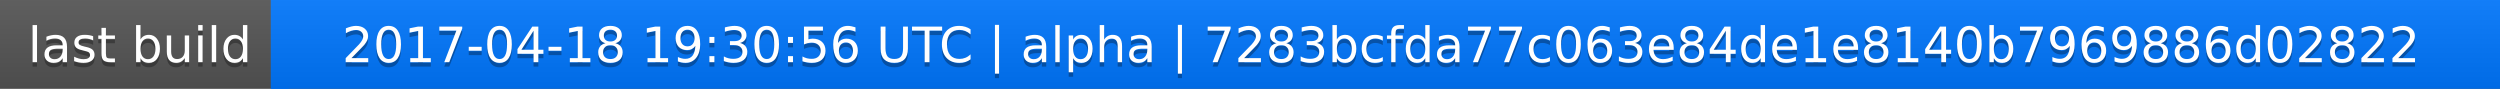
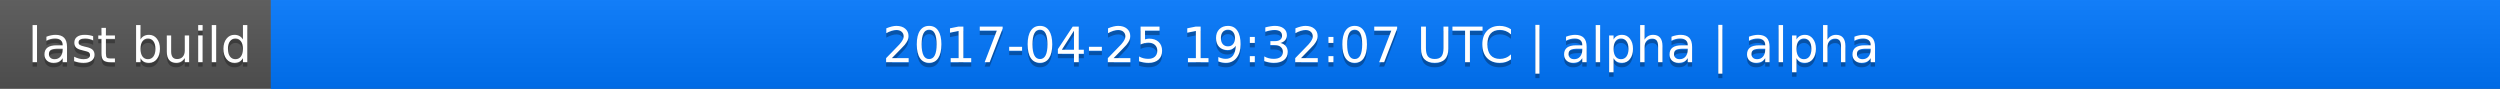
<svg xmlns="http://www.w3.org/2000/svg" width="563" height="20">
  <linearGradient id="a" x2="0" y2="100%">
    <stop offset="0" stop-color="#bbb" stop-opacity=".1" />
    <stop offset="1" stop-opacity=".1" />
  </linearGradient>
  <rect rx="0" width="563" height="20" fill="#555" />
  <rect rx="0" x="61" width="502" height="20" fill="#07f" />
  <path fill="#07f" d="M61 0h4v20h-4z" />
  <rect rx="0" width="563" height="20" fill="url(#a)" />
  <g fill="#fff" text-anchor="middle" font-family="DejaVu Sans,Verdana,Geneva,sans-serif" font-size="11">
    <text x="31.5" y="15" fill="#010101" fill-opacity=".3">last build</text>
    <text x="31.5" y="14">last build</text>
-     <text x="311" y="15" fill="#010101" fill-opacity=".3">2017-04-18 19:30:56 UTC | alpha | 7283bcfda77c063e84de1e8140b7969886d02822</text>
-     <text x="311" y="14">2017-04-18 19:30:56 UTC | alpha | 7283bcfda77c063e84de1e8140b7969886d02822</text>
+     <text x="311" y="15" fill="#010101" fill-opacity=".3">2017-04-25 19:32:07 UTC | alpha | alpha</text>
+     <text x="311" y="14">2017-04-25 19:32:07 UTC | alpha | alpha</text>
  </g>
</svg>
